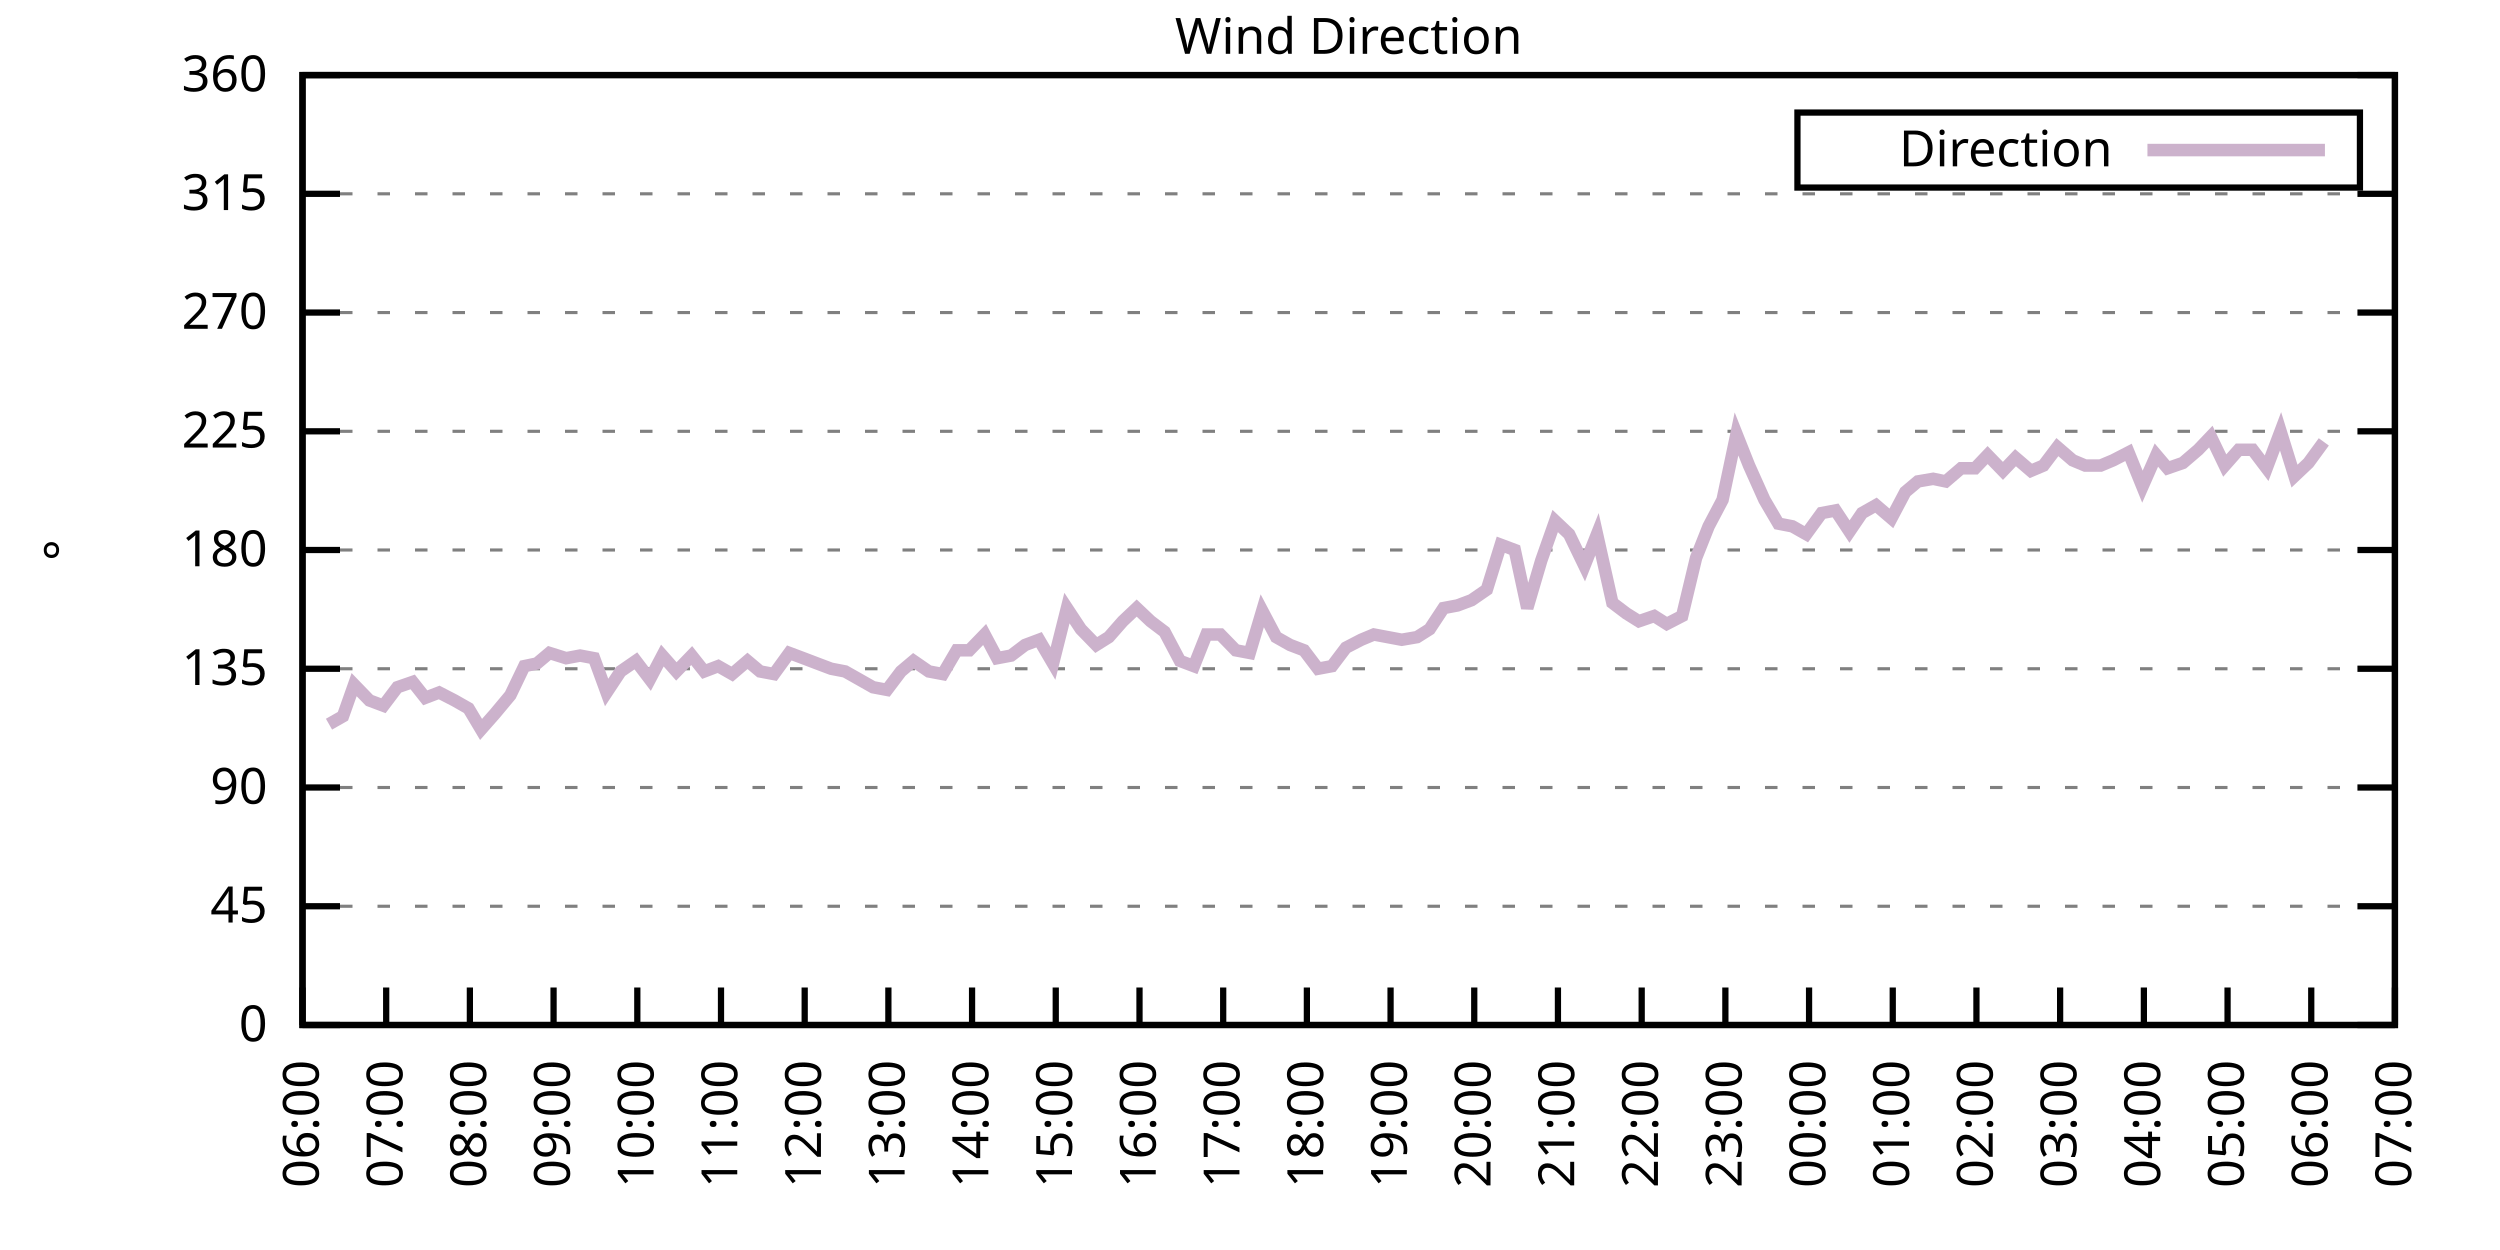
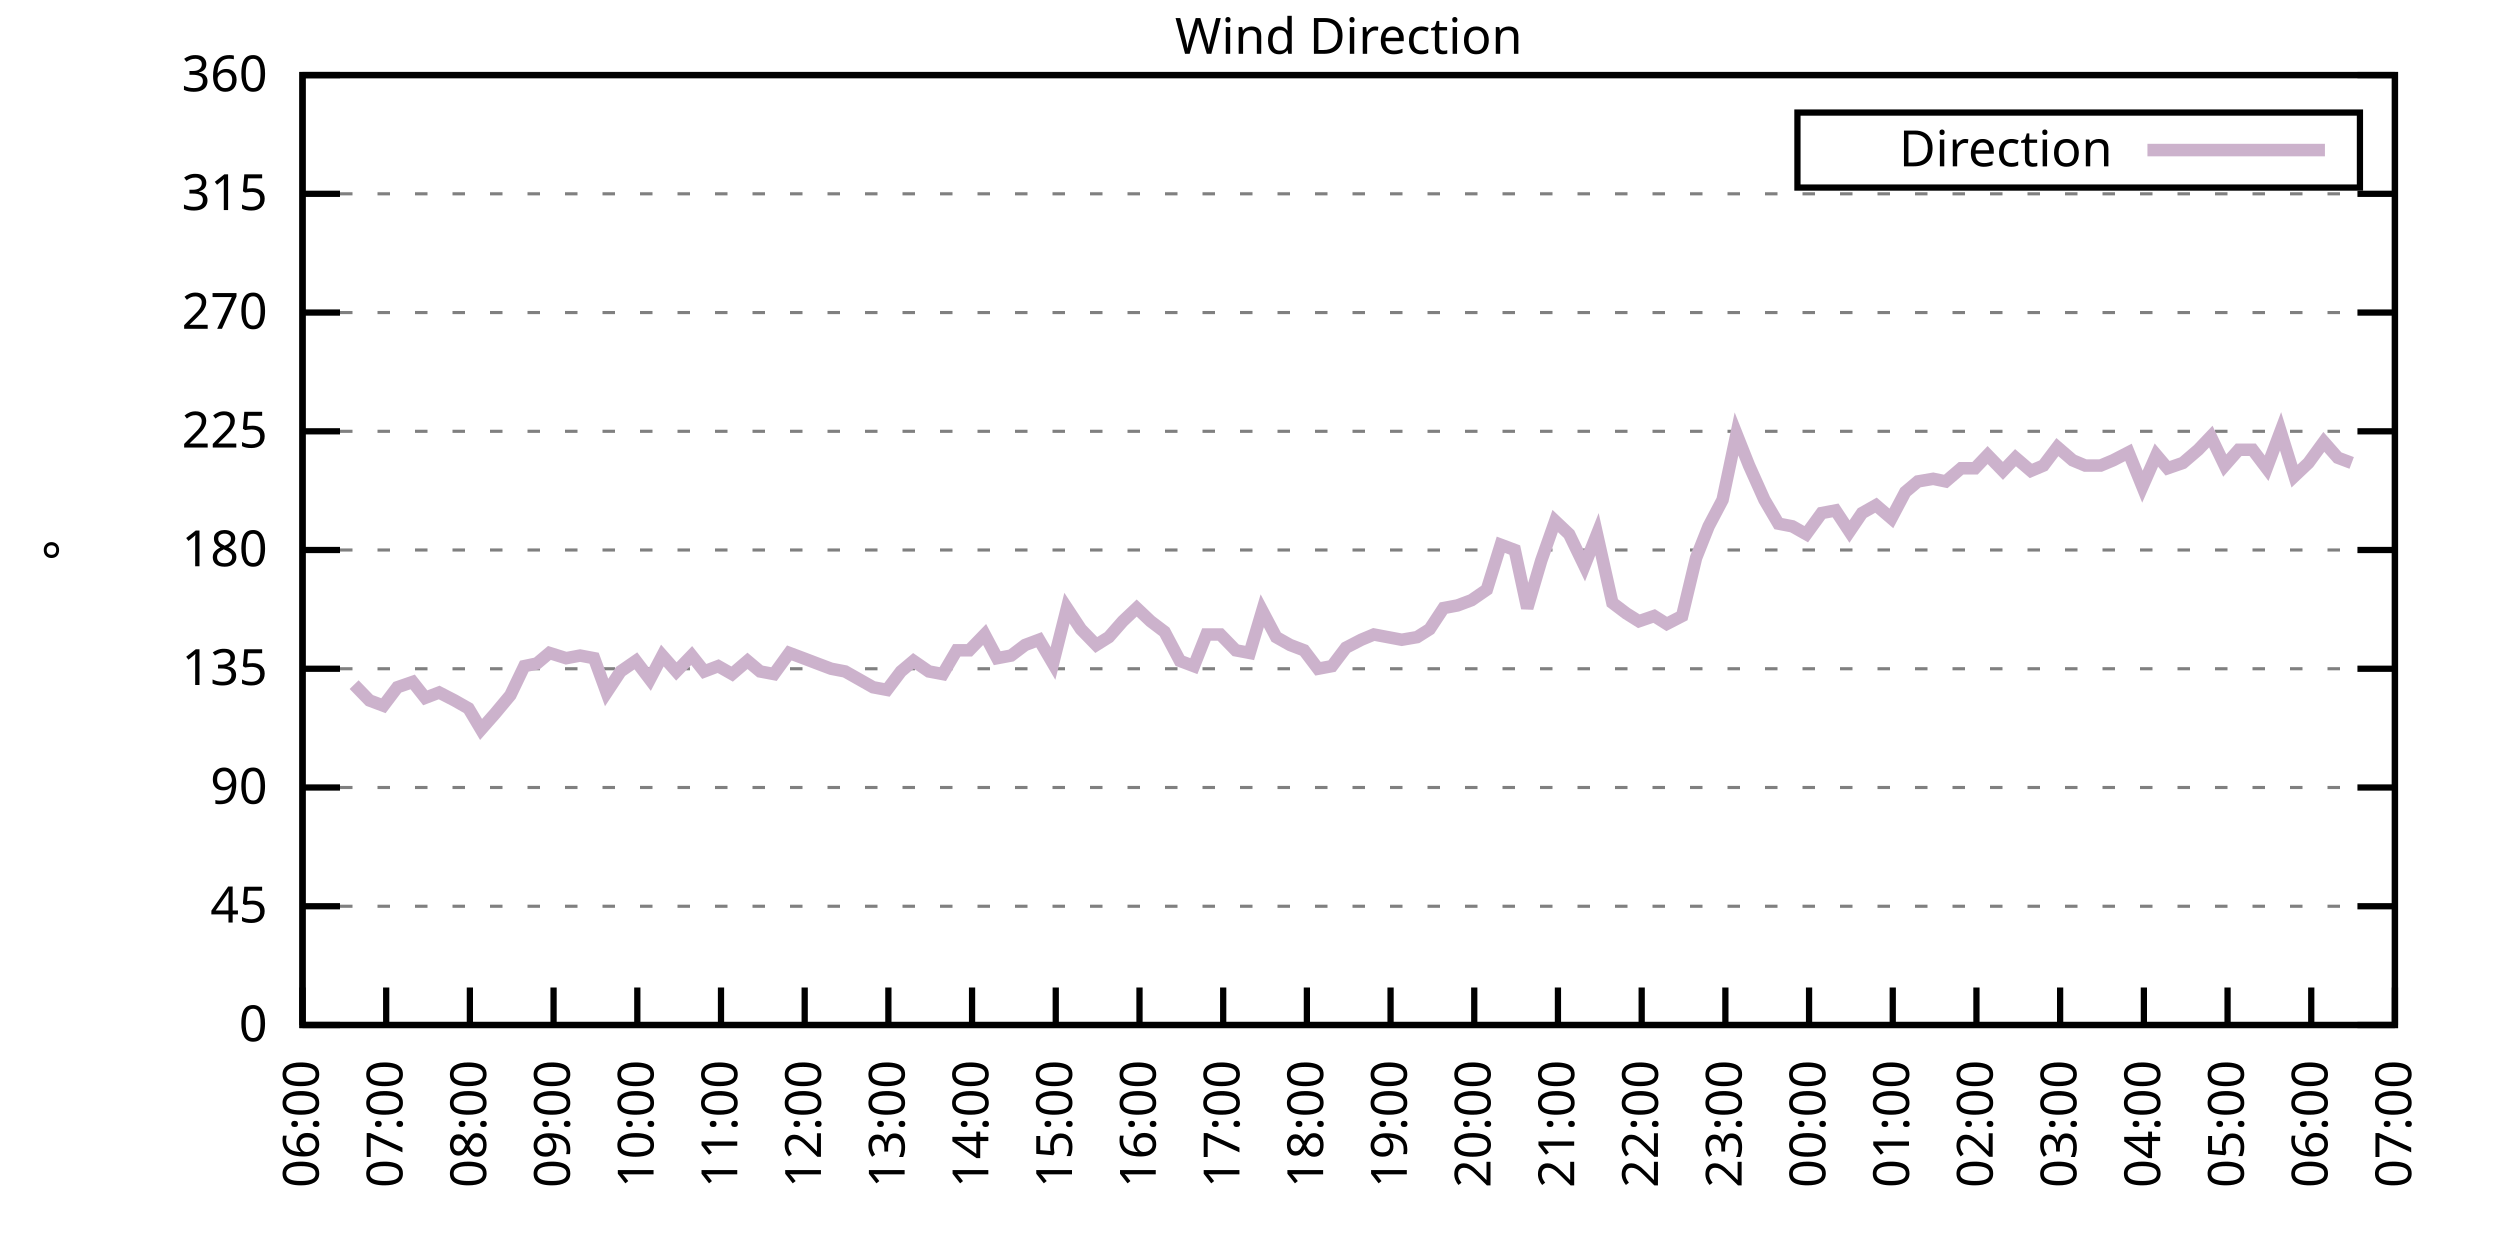
<svg xmlns="http://www.w3.org/2000/svg" xmlns:xlink="http://www.w3.org/1999/xlink" width="400" height="200" viewBox="0 0 400 200">
  <g id="gnuplot_canvas">
    <rect x="0" y="0" width="400" height="200" fill="none" />
    <defs>
      <circle id="gpDot" r="0.5" stroke-width="0.5" stroke="currentColor" />
      <path id="gpPt0" stroke-width="0.333" stroke="currentColor" d="M-1,0 h2 M0,-1 v2" />
      <path id="gpPt1" stroke-width="0.333" stroke="currentColor" d="M-1,-1 L1,1 M1,-1 L-1,1" />
      <path id="gpPt2" stroke-width="0.333" stroke="currentColor" d="M-1,0 L1,0 M0,-1 L0,1 M-1,-1 L1,1 M-1,1 L1,-1" />
      <rect id="gpPt3" stroke-width="0.333" stroke="currentColor" x="-1" y="-1" width="2" height="2" />
      <rect id="gpPt4" stroke-width="0.333" stroke="currentColor" fill="currentColor" x="-1" y="-1" width="2" height="2" />
      <circle id="gpPt5" stroke-width="0.333" stroke="currentColor" cx="0" cy="0" r="1" />
      <use xlink:href="#gpPt5" id="gpPt6" fill="currentColor" stroke="none" />
      <path id="gpPt7" stroke-width="0.333" stroke="currentColor" d="M0,-1.33 L-1.33,0.67 L1.33,0.67 z" />
      <use xlink:href="#gpPt7" id="gpPt8" fill="currentColor" stroke="none" />
      <use xlink:href="#gpPt7" id="gpPt9" stroke="currentColor" transform="rotate(180)" />
      <use xlink:href="#gpPt9" id="gpPt10" fill="currentColor" stroke="none" />
      <use xlink:href="#gpPt3" id="gpPt11" stroke="currentColor" transform="rotate(45)" />
      <use xlink:href="#gpPt11" id="gpPt12" fill="currentColor" stroke="none" />
      <path id="gpPt13" stroke-width="0.333" stroke="currentColor" d="M0,1.330 L1.265,0.411 L0.782,-1.067 L-0.782,-1.076 L-1.265,0.411 z" />
      <use xlink:href="#gpPt13" id="gpPt14" fill="currentColor" stroke="none" />
      <filter id="textbox" filterUnits="objectBoundingBox" x="0" y="0" height="1" width="1">
        <feFlood flood-color="white" flood-opacity="1" result="bgnd" />
        <feComposite in="SourceGraphic" in2="bgnd" operator="atop" />
      </filter>
      <filter id="greybox" filterUnits="objectBoundingBox" x="0" y="0" height="1" width="1">
        <feFlood flood-color="lightgrey" flood-opacity="1" result="grey" />
        <feComposite in="SourceGraphic" in2="grey" operator="atop" />
      </filter>
    </defs>
    <g fill="none" color="white" stroke="currentColor" stroke-width="1.00" stroke-linecap="butt" stroke-linejoin="miter">
</g>
    <g fill="none" color="black" stroke="currentColor" stroke-width="1.00" stroke-linecap="butt" stroke-linejoin="miter">
      <g stroke="none" shape-rendering="crispEdges">
        <polygon fill="rgb(255, 255, 255)" points="48.40,164.00 383.18,164.00 383.18,12.02 48.40,12.02 " />
      </g>
    </g>
    <g fill="none" color="black" stroke="currentColor" stroke-width="1.00" stroke-linecap="butt" stroke-linejoin="miter">
</g>
    <g fill="none" color="black" stroke="black" stroke-width="0.50" stroke-linecap="butt" stroke-linejoin="miter">
</g>
    <g fill="none" color="gray" stroke="currentColor" stroke-width="0.50" stroke-linecap="butt" stroke-linejoin="miter">
      <path stroke="gray" stroke-dasharray="2,4" class="gridline" d="M48.40,164.00 L383.19,164.00  " />
    </g>
    <g fill="none" color="gray" stroke="gray" stroke-width="1.00" stroke-linecap="butt" stroke-linejoin="miter">
</g>
    <g fill="none" color="black" stroke="currentColor" stroke-width="1.00" stroke-linecap="butt" stroke-linejoin="miter">
      <path stroke="black" d="M48.40,164.00 L54.40,164.00 M383.19,164.00 L377.19,164.00  " />
      <g transform="translate(42.80,166.60)" stroke="none" fill="black" font-family="Sans" font-size="8.00" text-anchor="end">
        <text>
          <tspan font-family="Sans"> 0</tspan>
        </text>
      </g>
    </g>
    <g fill="none" color="black" stroke="currentColor" stroke-width="1.00" stroke-linecap="butt" stroke-linejoin="miter">
</g>
    <g fill="none" color="black" stroke="black" stroke-width="0.50" stroke-linecap="butt" stroke-linejoin="miter">
</g>
    <g fill="none" color="gray" stroke="currentColor" stroke-width="0.50" stroke-linecap="butt" stroke-linejoin="miter">
      <path stroke="gray" stroke-dasharray="2,4" class="gridline" d="M48.40,145.00 L383.19,145.00  " />
    </g>
    <g fill="none" color="gray" stroke="gray" stroke-width="1.00" stroke-linecap="butt" stroke-linejoin="miter">
</g>
    <g fill="none" color="black" stroke="currentColor" stroke-width="1.00" stroke-linecap="butt" stroke-linejoin="miter">
      <path stroke="black" d="M48.40,145.00 L54.40,145.00 M383.19,145.00 L377.19,145.00  " />
      <g transform="translate(42.80,147.60)" stroke="none" fill="black" font-family="Sans" font-size="8.00" text-anchor="end">
        <text>
          <tspan font-family="Sans"> 45</tspan>
        </text>
      </g>
    </g>
    <g fill="none" color="black" stroke="currentColor" stroke-width="1.00" stroke-linecap="butt" stroke-linejoin="miter">
</g>
    <g fill="none" color="black" stroke="black" stroke-width="0.50" stroke-linecap="butt" stroke-linejoin="miter">
</g>
    <g fill="none" color="gray" stroke="currentColor" stroke-width="0.50" stroke-linecap="butt" stroke-linejoin="miter">
      <path stroke="gray" stroke-dasharray="2,4" class="gridline" d="M48.40,126.00 L383.19,126.00  " />
    </g>
    <g fill="none" color="gray" stroke="gray" stroke-width="1.00" stroke-linecap="butt" stroke-linejoin="miter">
</g>
    <g fill="none" color="black" stroke="currentColor" stroke-width="1.00" stroke-linecap="butt" stroke-linejoin="miter">
      <path stroke="black" d="M48.40,126.00 L54.40,126.00 M383.19,126.00 L377.19,126.00  " />
      <g transform="translate(42.80,128.60)" stroke="none" fill="black" font-family="Sans" font-size="8.00" text-anchor="end">
        <text>
          <tspan font-family="Sans"> 90</tspan>
        </text>
      </g>
    </g>
    <g fill="none" color="black" stroke="currentColor" stroke-width="1.00" stroke-linecap="butt" stroke-linejoin="miter">
</g>
    <g fill="none" color="black" stroke="black" stroke-width="0.50" stroke-linecap="butt" stroke-linejoin="miter">
</g>
    <g fill="none" color="gray" stroke="currentColor" stroke-width="0.50" stroke-linecap="butt" stroke-linejoin="miter">
      <path stroke="gray" stroke-dasharray="2,4" class="gridline" d="M48.40,107.00 L383.19,107.00  " />
    </g>
    <g fill="none" color="gray" stroke="gray" stroke-width="1.00" stroke-linecap="butt" stroke-linejoin="miter">
</g>
    <g fill="none" color="black" stroke="currentColor" stroke-width="1.00" stroke-linecap="butt" stroke-linejoin="miter">
      <path stroke="black" d="M48.40,107.00 L54.40,107.00 M383.19,107.00 L377.19,107.00  " />
      <g transform="translate(42.80,109.60)" stroke="none" fill="black" font-family="Sans" font-size="8.00" text-anchor="end">
        <text>
          <tspan font-family="Sans"> 135</tspan>
        </text>
      </g>
    </g>
    <g fill="none" color="black" stroke="currentColor" stroke-width="1.00" stroke-linecap="butt" stroke-linejoin="miter">
</g>
    <g fill="none" color="black" stroke="black" stroke-width="0.50" stroke-linecap="butt" stroke-linejoin="miter">
</g>
    <g fill="none" color="gray" stroke="currentColor" stroke-width="0.50" stroke-linecap="butt" stroke-linejoin="miter">
      <path stroke="gray" stroke-dasharray="2,4" class="gridline" d="M48.40,88.00 L383.19,88.00  " />
    </g>
    <g fill="none" color="gray" stroke="gray" stroke-width="1.00" stroke-linecap="butt" stroke-linejoin="miter">
</g>
    <g fill="none" color="black" stroke="currentColor" stroke-width="1.00" stroke-linecap="butt" stroke-linejoin="miter">
      <path stroke="black" d="M48.40,88.00 L54.40,88.00 M383.19,88.00 L377.19,88.00  " />
      <g transform="translate(42.80,90.60)" stroke="none" fill="black" font-family="Sans" font-size="8.00" text-anchor="end">
        <text>
          <tspan font-family="Sans"> 180</tspan>
        </text>
      </g>
    </g>
    <g fill="none" color="black" stroke="currentColor" stroke-width="1.00" stroke-linecap="butt" stroke-linejoin="miter">
</g>
    <g fill="none" color="black" stroke="black" stroke-width="0.50" stroke-linecap="butt" stroke-linejoin="miter">
</g>
    <g fill="none" color="gray" stroke="currentColor" stroke-width="0.50" stroke-linecap="butt" stroke-linejoin="miter">
      <path stroke="gray" stroke-dasharray="2,4" class="gridline" d="M48.40,69.01 L383.19,69.01  " />
    </g>
    <g fill="none" color="gray" stroke="gray" stroke-width="1.00" stroke-linecap="butt" stroke-linejoin="miter">
</g>
    <g fill="none" color="black" stroke="currentColor" stroke-width="1.00" stroke-linecap="butt" stroke-linejoin="miter">
      <path stroke="black" d="M48.40,69.01 L54.40,69.01 M383.19,69.01 L377.19,69.01  " />
      <g transform="translate(42.80,71.61)" stroke="none" fill="black" font-family="Sans" font-size="8.00" text-anchor="end">
        <text>
          <tspan font-family="Sans"> 225</tspan>
        </text>
      </g>
    </g>
    <g fill="none" color="black" stroke="currentColor" stroke-width="1.00" stroke-linecap="butt" stroke-linejoin="miter">
</g>
    <g fill="none" color="black" stroke="black" stroke-width="0.50" stroke-linecap="butt" stroke-linejoin="miter">
</g>
    <g fill="none" color="gray" stroke="currentColor" stroke-width="0.50" stroke-linecap="butt" stroke-linejoin="miter">
      <path stroke="gray" stroke-dasharray="2,4" class="gridline" d="M48.40,50.01 L383.19,50.01  " />
    </g>
    <g fill="none" color="gray" stroke="gray" stroke-width="1.00" stroke-linecap="butt" stroke-linejoin="miter">
</g>
    <g fill="none" color="black" stroke="currentColor" stroke-width="1.00" stroke-linecap="butt" stroke-linejoin="miter">
      <path stroke="black" d="M48.40,50.01 L54.40,50.01 M383.19,50.01 L377.19,50.01  " />
      <g transform="translate(42.80,52.61)" stroke="none" fill="black" font-family="Sans" font-size="8.00" text-anchor="end">
        <text>
          <tspan font-family="Sans"> 270</tspan>
        </text>
      </g>
    </g>
    <g fill="none" color="black" stroke="currentColor" stroke-width="1.00" stroke-linecap="butt" stroke-linejoin="miter">
</g>
    <g fill="none" color="black" stroke="black" stroke-width="0.50" stroke-linecap="butt" stroke-linejoin="miter">
</g>
    <g fill="none" color="gray" stroke="currentColor" stroke-width="0.50" stroke-linecap="butt" stroke-linejoin="miter">
      <path stroke="gray" stroke-dasharray="2,4" class="gridline" d="M48.40,31.01 L383.19,31.01  " />
    </g>
    <g fill="none" color="gray" stroke="gray" stroke-width="1.00" stroke-linecap="butt" stroke-linejoin="miter">
</g>
    <g fill="none" color="black" stroke="currentColor" stroke-width="1.00" stroke-linecap="butt" stroke-linejoin="miter">
      <path stroke="black" d="M48.40,31.01 L54.40,31.01 M383.19,31.01 L377.19,31.01  " />
      <g transform="translate(42.80,33.61)" stroke="none" fill="black" font-family="Sans" font-size="8.00" text-anchor="end">
        <text>
          <tspan font-family="Sans"> 315</tspan>
        </text>
      </g>
    </g>
    <g fill="none" color="black" stroke="currentColor" stroke-width="1.00" stroke-linecap="butt" stroke-linejoin="miter">
</g>
    <g fill="none" color="black" stroke="black" stroke-width="0.50" stroke-linecap="butt" stroke-linejoin="miter">
</g>
    <g fill="none" color="gray" stroke="currentColor" stroke-width="0.50" stroke-linecap="butt" stroke-linejoin="miter">
      <path stroke="gray" stroke-dasharray="2,4" class="gridline" d="M48.40,12.01 L383.19,12.01  " />
    </g>
    <g fill="none" color="gray" stroke="gray" stroke-width="1.00" stroke-linecap="butt" stroke-linejoin="miter">
</g>
    <g fill="none" color="black" stroke="currentColor" stroke-width="1.00" stroke-linecap="butt" stroke-linejoin="miter">
      <path stroke="black" d="M48.40,12.01 L54.40,12.01 M383.19,12.01 L377.19,12.01  " />
      <g transform="translate(42.80,14.61)" stroke="none" fill="black" font-family="Sans" font-size="8.00" text-anchor="end">
        <text>
          <tspan font-family="Sans"> 360</tspan>
        </text>
      </g>
    </g>
    <g fill="none" color="black" stroke="currentColor" stroke-width="1.00" stroke-linecap="butt" stroke-linejoin="miter">
      <path stroke="black" d="M48.40,164.00 L48.40,158.00  " />
      <g transform="translate(51.00,169.60) rotate(270.00)" stroke="none" fill="black" font-family="Sans" font-size="8.00" text-anchor="end">
        <text>
          <tspan font-family="Sans">06:00</tspan>
        </text>
      </g>
    </g>
    <g fill="none" color="black" stroke="currentColor" stroke-width="1.00" stroke-linecap="butt" stroke-linejoin="miter">
      <path stroke="black" d="M61.79,164.00 L61.79,158.00  " />
      <g transform="translate(64.39,169.60) rotate(270.00)" stroke="none" fill="black" font-family="Sans" font-size="8.00" text-anchor="end">
        <text>
          <tspan font-family="Sans">07:00</tspan>
        </text>
      </g>
    </g>
    <g fill="none" color="black" stroke="currentColor" stroke-width="1.00" stroke-linecap="butt" stroke-linejoin="miter">
      <path stroke="black" d="M75.18,164.00 L75.18,158.00  " />
      <g transform="translate(77.78,169.60) rotate(270.00)" stroke="none" fill="black" font-family="Sans" font-size="8.00" text-anchor="end">
        <text>
          <tspan font-family="Sans">08:00</tspan>
        </text>
      </g>
    </g>
    <g fill="none" color="black" stroke="currentColor" stroke-width="1.00" stroke-linecap="butt" stroke-linejoin="miter">
      <path stroke="black" d="M88.57,164.00 L88.57,158.00  " />
      <g transform="translate(91.17,169.60) rotate(270.00)" stroke="none" fill="black" font-family="Sans" font-size="8.00" text-anchor="end">
        <text>
          <tspan font-family="Sans">09:00</tspan>
        </text>
      </g>
    </g>
    <g fill="none" color="black" stroke="currentColor" stroke-width="1.00" stroke-linecap="butt" stroke-linejoin="miter">
      <path stroke="black" d="M101.97,164.00 L101.97,158.00  " />
      <g transform="translate(104.57,169.60) rotate(270.00)" stroke="none" fill="black" font-family="Sans" font-size="8.00" text-anchor="end">
        <text>
          <tspan font-family="Sans">10:00</tspan>
        </text>
      </g>
    </g>
    <g fill="none" color="black" stroke="currentColor" stroke-width="1.00" stroke-linecap="butt" stroke-linejoin="miter">
      <path stroke="black" d="M115.36,164.00 L115.36,158.00  " />
      <g transform="translate(117.96,169.60) rotate(270.00)" stroke="none" fill="black" font-family="Sans" font-size="8.00" text-anchor="end">
        <text>
          <tspan font-family="Sans">11:00</tspan>
        </text>
      </g>
    </g>
    <g fill="none" color="black" stroke="currentColor" stroke-width="1.00" stroke-linecap="butt" stroke-linejoin="miter">
      <path stroke="black" d="M128.75,164.00 L128.75,158.00  " />
      <g transform="translate(131.35,169.60) rotate(270.00)" stroke="none" fill="black" font-family="Sans" font-size="8.00" text-anchor="end">
        <text>
          <tspan font-family="Sans">12:00</tspan>
        </text>
      </g>
    </g>
    <g fill="none" color="black" stroke="currentColor" stroke-width="1.00" stroke-linecap="butt" stroke-linejoin="miter">
      <path stroke="black" d="M142.14,164.00 L142.14,158.00  " />
      <g transform="translate(144.74,169.60) rotate(270.00)" stroke="none" fill="black" font-family="Sans" font-size="8.00" text-anchor="end">
        <text>
          <tspan font-family="Sans">13:00</tspan>
        </text>
      </g>
    </g>
    <g fill="none" color="black" stroke="currentColor" stroke-width="1.00" stroke-linecap="butt" stroke-linejoin="miter">
      <path stroke="black" d="M155.53,164.00 L155.53,158.00  " />
      <g transform="translate(158.13,169.60) rotate(270.00)" stroke="none" fill="black" font-family="Sans" font-size="8.00" text-anchor="end">
        <text>
          <tspan font-family="Sans">14:00</tspan>
        </text>
      </g>
    </g>
    <g fill="none" color="black" stroke="currentColor" stroke-width="1.00" stroke-linecap="butt" stroke-linejoin="miter">
      <path stroke="black" d="M168.92,164.00 L168.92,158.00  " />
      <g transform="translate(171.52,169.60) rotate(270.00)" stroke="none" fill="black" font-family="Sans" font-size="8.00" text-anchor="end">
        <text>
          <tspan font-family="Sans">15:00</tspan>
        </text>
      </g>
    </g>
    <g fill="none" color="black" stroke="currentColor" stroke-width="1.00" stroke-linecap="butt" stroke-linejoin="miter">
      <path stroke="black" d="M182.32,164.00 L182.32,158.00  " />
      <g transform="translate(184.92,169.60) rotate(270.00)" stroke="none" fill="black" font-family="Sans" font-size="8.00" text-anchor="end">
        <text>
          <tspan font-family="Sans">16:00</tspan>
        </text>
      </g>
    </g>
    <g fill="none" color="black" stroke="currentColor" stroke-width="1.00" stroke-linecap="butt" stroke-linejoin="miter">
      <path stroke="black" d="M195.71,164.00 L195.71,158.00  " />
      <g transform="translate(198.31,169.60) rotate(270.00)" stroke="none" fill="black" font-family="Sans" font-size="8.00" text-anchor="end">
        <text>
          <tspan font-family="Sans">17:00</tspan>
        </text>
      </g>
    </g>
    <g fill="none" color="black" stroke="currentColor" stroke-width="1.00" stroke-linecap="butt" stroke-linejoin="miter">
      <path stroke="black" d="M209.10,164.00 L209.10,158.00  " />
      <g transform="translate(211.70,169.60) rotate(270.00)" stroke="none" fill="black" font-family="Sans" font-size="8.00" text-anchor="end">
        <text>
          <tspan font-family="Sans">18:00</tspan>
        </text>
      </g>
    </g>
    <g fill="none" color="black" stroke="currentColor" stroke-width="1.00" stroke-linecap="butt" stroke-linejoin="miter">
      <path stroke="black" d="M222.49,164.00 L222.49,158.00  " />
      <g transform="translate(225.09,169.60) rotate(270.00)" stroke="none" fill="black" font-family="Sans" font-size="8.00" text-anchor="end">
        <text>
          <tspan font-family="Sans">19:00</tspan>
        </text>
      </g>
    </g>
    <g fill="none" color="black" stroke="currentColor" stroke-width="1.00" stroke-linecap="butt" stroke-linejoin="miter">
      <path stroke="black" d="M235.88,164.00 L235.88,158.00  " />
      <g transform="translate(238.48,169.60) rotate(270.00)" stroke="none" fill="black" font-family="Sans" font-size="8.00" text-anchor="end">
        <text>
          <tspan font-family="Sans">20:00</tspan>
        </text>
      </g>
    </g>
    <g fill="none" color="black" stroke="currentColor" stroke-width="1.00" stroke-linecap="butt" stroke-linejoin="miter">
      <path stroke="black" d="M249.27,164.00 L249.27,158.00  " />
      <g transform="translate(251.87,169.60) rotate(270.00)" stroke="none" fill="black" font-family="Sans" font-size="8.00" text-anchor="end">
        <text>
          <tspan font-family="Sans">21:00</tspan>
        </text>
      </g>
    </g>
    <g fill="none" color="black" stroke="currentColor" stroke-width="1.00" stroke-linecap="butt" stroke-linejoin="miter">
      <path stroke="black" d="M262.67,164.00 L262.67,158.00  " />
      <g transform="translate(265.27,169.60) rotate(270.00)" stroke="none" fill="black" font-family="Sans" font-size="8.00" text-anchor="end">
        <text>
          <tspan font-family="Sans">22:00</tspan>
        </text>
      </g>
    </g>
    <g fill="none" color="black" stroke="currentColor" stroke-width="1.00" stroke-linecap="butt" stroke-linejoin="miter">
      <path stroke="black" d="M276.06,164.00 L276.06,158.00  " />
      <g transform="translate(278.66,169.60) rotate(270.00)" stroke="none" fill="black" font-family="Sans" font-size="8.00" text-anchor="end">
        <text>
          <tspan font-family="Sans">23:00</tspan>
        </text>
      </g>
    </g>
    <g fill="none" color="black" stroke="currentColor" stroke-width="1.00" stroke-linecap="butt" stroke-linejoin="miter">
      <path stroke="black" d="M289.45,164.00 L289.45,158.00  " />
      <g transform="translate(292.05,169.60) rotate(270.00)" stroke="none" fill="black" font-family="Sans" font-size="8.00" text-anchor="end">
        <text>
          <tspan font-family="Sans">00:00</tspan>
        </text>
      </g>
    </g>
    <g fill="none" color="black" stroke="currentColor" stroke-width="1.00" stroke-linecap="butt" stroke-linejoin="miter">
      <path stroke="black" d="M302.84,164.00 L302.84,158.00  " />
      <g transform="translate(305.44,169.60) rotate(270.00)" stroke="none" fill="black" font-family="Sans" font-size="8.00" text-anchor="end">
        <text>
          <tspan font-family="Sans">01:00</tspan>
        </text>
      </g>
    </g>
    <g fill="none" color="black" stroke="currentColor" stroke-width="1.00" stroke-linecap="butt" stroke-linejoin="miter">
      <path stroke="black" d="M316.23,164.00 L316.23,158.00  " />
      <g transform="translate(318.83,169.60) rotate(270.00)" stroke="none" fill="black" font-family="Sans" font-size="8.00" text-anchor="end">
        <text>
          <tspan font-family="Sans">02:00</tspan>
        </text>
      </g>
    </g>
    <g fill="none" color="black" stroke="currentColor" stroke-width="1.00" stroke-linecap="butt" stroke-linejoin="miter">
      <path stroke="black" d="M329.62,164.00 L329.62,158.00  " />
      <g transform="translate(332.22,169.60) rotate(270.00)" stroke="none" fill="black" font-family="Sans" font-size="8.00" text-anchor="end">
        <text>
          <tspan font-family="Sans">03:00</tspan>
        </text>
      </g>
    </g>
    <g fill="none" color="black" stroke="currentColor" stroke-width="1.00" stroke-linecap="butt" stroke-linejoin="miter">
      <path stroke="black" d="M343.02,164.00 L343.02,158.00  " />
      <g transform="translate(345.62,169.60) rotate(270.00)" stroke="none" fill="black" font-family="Sans" font-size="8.00" text-anchor="end">
        <text>
          <tspan font-family="Sans">04:00</tspan>
        </text>
      </g>
    </g>
    <g fill="none" color="black" stroke="currentColor" stroke-width="1.00" stroke-linecap="butt" stroke-linejoin="miter">
      <path stroke="black" d="M356.41,164.00 L356.41,158.00  " />
      <g transform="translate(359.01,169.60) rotate(270.00)" stroke="none" fill="black" font-family="Sans" font-size="8.00" text-anchor="end">
        <text>
          <tspan font-family="Sans">05:00</tspan>
        </text>
      </g>
    </g>
    <g fill="none" color="black" stroke="currentColor" stroke-width="1.00" stroke-linecap="butt" stroke-linejoin="miter">
      <path stroke="black" d="M369.80,164.00 L369.80,158.00  " />
      <g transform="translate(372.40,169.60) rotate(270.00)" stroke="none" fill="black" font-family="Sans" font-size="8.00" text-anchor="end">
        <text>
          <tspan font-family="Sans">06:00</tspan>
        </text>
      </g>
    </g>
    <g fill="none" color="black" stroke="currentColor" stroke-width="1.00" stroke-linecap="butt" stroke-linejoin="miter">
      <path stroke="black" d="M383.19,164.00 L383.19,158.00  " />
      <g transform="translate(385.79,169.60) rotate(270.00)" stroke="none" fill="black" font-family="Sans" font-size="8.00" text-anchor="end">
        <text>
          <tspan font-family="Sans">07:00</tspan>
        </text>
      </g>
    </g>
    <g fill="none" color="black" stroke="currentColor" stroke-width="1.00" stroke-linecap="butt" stroke-linejoin="miter">
</g>
    <g fill="none" color="black" stroke="currentColor" stroke-width="1.00" stroke-linecap="butt" stroke-linejoin="miter">
      <path stroke="black" d="M48.40,12.01 L48.40,164.00 L383.19,164.00 L383.19,12.01 L48.40,12.01 Z  " />
    </g>
    <g fill="none" color="black" stroke="currentColor" stroke-width="1.00" stroke-linecap="butt" stroke-linejoin="miter">
</g>
    <g fill="none" color="black" stroke="currentColor" stroke-width="1.00" stroke-linecap="butt" stroke-linejoin="miter">
      <path stroke="black" d="M287.59,30.01 L287.59,18.01 L377.59,18.01 L377.59,30.01 L287.59,30.01 Z  " />
    </g>
    <g id="Wind_direction_plot_1">
      <g fill="none" color="white" stroke="black" stroke-width="2.00" stroke-linecap="butt" stroke-linejoin="miter">
</g>
      <g fill="none" color="black" stroke="currentColor" stroke-width="2.00" stroke-linecap="butt" stroke-linejoin="miter">
        <g transform="translate(337.99,26.61)" stroke="none" fill="black" font-family="Sans" font-size="8.00" text-anchor="end">
          <text>
            <tspan font-family="Sans">Direction</tspan>
          </text>
        </g>
      </g>
      <g fill="none" color="black" stroke="currentColor" stroke-width="2.00" stroke-linecap="butt" stroke-linejoin="miter">
-         <path stroke="rgb(204, 178, 204)" d="M343.59,24.01 L371.99,24.01 M52.64,115.87 L54.87,114.60 L56.66,109.54 L59.11,112.07 L61.35,112.91 L63.58,109.96   L66.03,109.11 L68.04,111.65 L70.27,110.80 L72.73,112.07 L74.96,113.34 L76.97,116.71 L79.20,114.18 L81.66,111.23   L83.89,106.58 L85.90,106.16 L87.91,104.47 L90.58,105.31 L92.82,104.89 L95.05,105.31 L97.06,110.80 L99.29,107.43   L101.74,105.74 L103.98,108.69 L105.98,104.89 L108.22,107.43 L110.67,104.89 L112.68,107.43 L114.91,106.58 L117.14,107.85   L119.60,105.74 L121.61,107.43 L123.84,107.85 L126.29,104.47 L128.53,105.31 L130.76,106.16 L132.99,107.00 L135.22,107.43   L137.45,108.69 L139.69,109.96 L141.92,110.38 L144.15,107.43 L146.16,105.74 L148.61,107.43 L150.85,107.85 L153.08,104.05   L155.09,104.05 L157.54,101.52 L159.55,105.31 L161.78,104.89 L164.01,103.20 L166.25,102.36 L168.48,106.16 L170.71,97.29   L172.94,100.67 L175.40,103.20 L177.41,101.94 L179.64,99.40 L181.87,97.29 L184.10,99.40 L186.33,101.09 L188.79,105.74   L191.02,106.58 L193.03,101.52 L195.26,101.52 L197.72,104.05 L199.95,104.47 L201.96,97.72 L204.19,101.94 L206.42,103.20   L208.65,104.05 L210.88,107.00 L213.12,106.58 L215.35,103.63 L217.80,102.36 L219.81,101.52 L222.04,101.94 L224.28,102.36   L226.73,101.94 L228.74,100.67 L230.97,97.29 L233.20,96.87 L235.44,96.03 L237.89,94.34 L240.12,87.16 L242.36,88.00   L244.36,97.29 L246.60,89.69 L248.83,83.36 L251.06,85.47 L253.51,90.54 L255.52,85.47 L257.98,96.45 L260.21,98.14   L262.22,99.40 L264.67,98.56 L266.68,99.83 L269.14,98.56 L271.37,89.27 L273.38,84.21 L275.61,79.98 L277.84,69.43   L279.85,74.49 L282.31,79.98 L284.54,83.78 L286.77,84.21 L289.00,85.47 L291.46,82.09 L293.69,81.67 L295.92,85.05   L297.93,82.09 L300.16,80.83 L302.62,82.94 L304.85,78.72 L306.86,77.03 L309.31,76.61 L311.32,77.03 L313.78,74.92   L316.01,74.92 L318.02,72.81 L320.47,75.34 L322.48,73.23 L324.94,75.34 L326.95,74.49 L329.18,71.54 L331.63,73.65   L333.64,74.49 L336.10,74.49 L338.10,73.65 L340.56,72.38 L342.79,77.87 L345.02,72.81 L346.81,74.92 L349.26,74.07   L351.72,71.96 L353.73,69.85 L355.96,74.49 L358.19,71.96 L360.42,71.96 L362.66,74.92 L364.89,69.01 L367.12,76.18   L369.35,74.07 L371.81,70.70  " />
+         <path stroke="rgb(204, 178, 204)" d="M343.59,24.01 L371.99,24.01 M56.66,109.54 L59.11,112.07 L61.35,112.91 L63.58,109.96 L66.03,109.11 L68.04,111.65   L70.27,110.80 L72.73,112.07 L74.96,113.34 L76.97,116.71 L79.20,114.18 L81.66,111.23 L83.89,106.58 L85.90,106.16   L87.91,104.47 L90.58,105.31 L92.82,104.89 L95.05,105.31 L97.06,110.80 L99.29,107.43 L101.74,105.74 L103.98,108.69   L105.98,104.89 L108.22,107.43 L110.67,104.89 L112.68,107.43 L114.91,106.58 L117.14,107.85 L119.60,105.74 L121.61,107.43   L123.84,107.85 L126.29,104.47 L128.53,105.31 L130.76,106.16 L132.99,107.00 L135.22,107.43 L137.45,108.69 L139.69,109.96   L141.92,110.38 L144.15,107.43 L146.16,105.74 L148.61,107.43 L150.85,107.85 L153.08,104.05 L155.09,104.05 L157.54,101.52   L159.55,105.31 L161.78,104.89 L164.01,103.20 L166.25,102.36 L168.48,106.16 L170.71,97.29 L172.94,100.67 L175.40,103.20   L177.41,101.94 L179.64,99.40 L181.87,97.29 L184.10,99.40 L186.33,101.09 L188.79,105.74 L191.02,106.58 L193.03,101.52   L195.26,101.52 L197.72,104.05 L199.95,104.47 L201.96,97.72 L204.19,101.94 L206.42,103.20 L208.65,104.05 L210.88,107.00   L213.12,106.58 L215.35,103.63 L217.80,102.36 L219.81,101.52 L222.04,101.94 L224.28,102.36 L226.73,101.94 L228.74,100.67   L230.97,97.29 L233.20,96.87 L235.44,96.03 L237.89,94.34 L240.12,87.16 L242.36,88.00 L244.36,97.29 L246.60,89.69   L248.83,83.36 L251.06,85.47 L253.51,90.54 L255.52,85.47 L257.98,96.45 L260.21,98.14 L262.22,99.40 L264.67,98.56   L266.68,99.83 L269.14,98.56 L271.37,89.27 L273.38,84.21 L275.61,79.98 L277.84,69.43 L279.85,74.49 L282.31,79.98   L284.54,83.78 L286.77,84.21 L289.00,85.47 L291.46,82.09 L293.69,81.67 L295.92,85.05 L297.93,82.09 L300.16,80.83   L302.62,82.94 L304.85,78.72 L306.86,77.03 L309.31,76.61 L311.32,77.03 L313.78,74.92 L316.01,74.92 L318.02,72.81   L320.47,75.34 L322.48,73.23 L324.94,75.34 L326.95,74.49 L329.18,71.54 L331.63,73.65 L333.64,74.49 L336.10,74.49   L338.10,73.65 L340.56,72.38 L342.79,77.87 L345.02,72.81 L346.81,74.92 L349.26,74.07 L351.72,71.96 L353.73,69.85   L355.96,74.49 L358.19,71.96 L360.42,71.96 L362.66,74.92 L364.89,69.01 L367.12,76.18 L369.35,74.07 L371.81,70.70   L374.04,73.23 L376.27,74.07  " />
      </g>
    </g>
    <g fill="none" color="black" stroke="currentColor" stroke-width="2.00" stroke-linecap="butt" stroke-linejoin="miter">
</g>
    <g fill="none" color="black" stroke="black" stroke-width="1.00" stroke-linecap="butt" stroke-linejoin="miter">
</g>
    <g fill="none" color="black" stroke="currentColor" stroke-width="1.00" stroke-linecap="butt" stroke-linejoin="miter">
      <path stroke="black" d="M48.40,12.01 L48.40,164.00 L383.19,164.00 L383.19,12.01 L48.40,12.01 Z  " />
      <g transform="translate(12.80,88.01) rotate(270.00)" stroke="none" fill="black" font-family="Sans" font-size="8.00" text-anchor="middle">
        <text>
          <tspan font-family="Sans">°</tspan>
        </text>
      </g>
    </g>
    <g fill="none" color="black" stroke="currentColor" stroke-width="1.00" stroke-linecap="butt" stroke-linejoin="miter">
</g>
    <g fill="none" color="black" stroke="currentColor" stroke-width="1.00" stroke-linecap="butt" stroke-linejoin="miter">
      <g transform="translate(215.79,8.61)" stroke="none" fill="black" font-family="Sans" font-size="8.00" text-anchor="middle">
        <text>
          <tspan font-family="Sans">Wind Direction</tspan>
        </text>
      </g>
    </g>
    <g fill="none" color="black" stroke="currentColor" stroke-width="1.00" stroke-linecap="butt" stroke-linejoin="miter">
</g>
  </g>
</svg>
